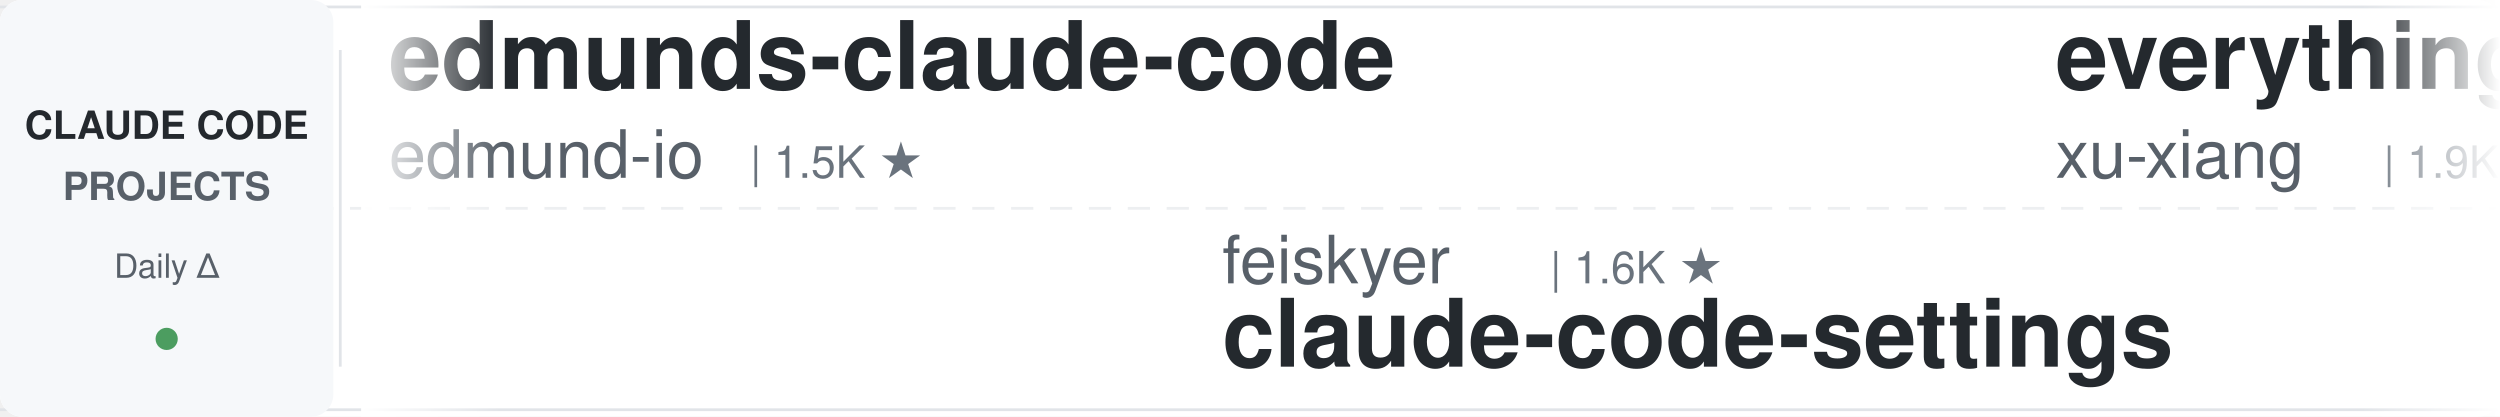
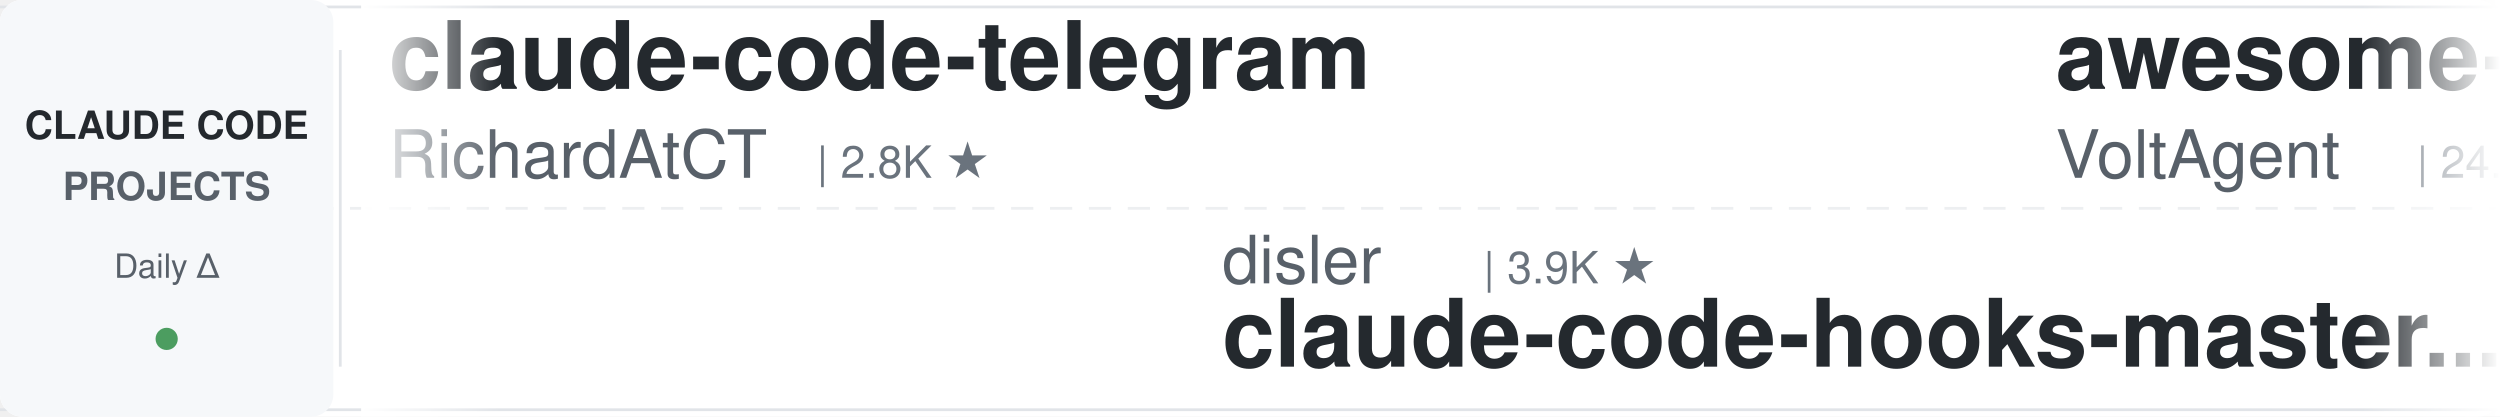
<svg xmlns="http://www.w3.org/2000/svg" width="900" height="150">
  <defs>
    <linearGradient id="awesomeLeftFade" x1="0%" y1="0%" x2="100%" y2="0%">
      <stop offset="0%" style="stop-color:#ffffff;stop-opacity:1" />
      <stop offset="100%" style="stop-color:#ffffff;stop-opacity:0" />
    </linearGradient>
    <linearGradient id="awesomeRightFade" x1="0%" y1="0%" x2="100%" y2="0%">
      <stop offset="0%" style="stop-color:#ffffff;stop-opacity:0" />
      <stop offset="100%" style="stop-color:#ffffff;stop-opacity:1" />
    </linearGradient>
  </defs>
  <rect width="900" height="150" fill="#ffffff" rx="8" />
  <rect x="0" y="2" width="900" height="1" fill="#e1e4e8" />
  <rect x="0" y="147" width="900" height="1" fill="#e1e4e8" />
  <line x1="0" y1="75" x2="900" y2="75" stroke="#e1e4e8" stroke-width="1" stroke-dasharray="8 6" opacity="0.6" />
  <rect x="0" y="0" width="120" height="150" fill="#f6f8fa" rx="8" />
  <text x="60" y="50" font-family="-apple-system, BlinkMacSystemFont, 'Segoe UI', Helvetica, Arial, sans-serif" font-size="14" font-weight="600" fill="#24292e" text-anchor="middle">CLAUDE CODE</text>
  <text x="60" y="72" font-family="-apple-system, BlinkMacSystemFont, 'Segoe UI', Helvetica, Arial, sans-serif" font-size="14" font-weight="600" fill="#586069" text-anchor="middle">PROJECTS</text>
  <text x="60" y="100" font-family="-apple-system, BlinkMacSystemFont, 'Segoe UI', Helvetica, Arial, sans-serif" font-size="12" font-weight="500" fill="#586069" text-anchor="middle">Daily Δ</text>
  <circle cx="60" cy="122" r="4" fill="#22863a" opacity="0.8" />
  <rect x="122" y="18" width="1" height="114" fill="#e1e4e8" />
  <clipPath id="awesomeTickerClip">
    <rect x="130" y="0" width="770" height="150" />
  </clipPath>
  <g clip-path="url(#awesomeTickerClip)">
    <g id="awesomeTickerItems">
      <animateTransform attributeName="transform" attributeType="XML" type="translate" from="0 0" to="-3000 0" dur="54s" repeatCount="indefinite" />
      <g transform="translate(0, 0)">
-         <text x="140" y="32" font-family="-apple-system, BlinkMacSystemFont, 'Segoe UI', Helvetica, Arial, sans-serif" font-size="34" font-weight="600" fill="#24292e">edmunds-claude-code</text>
-         <text x="140" y="64" font-family="-apple-system, BlinkMacSystemFont, 'Segoe UI', Helvetica, Arial, sans-serif" font-size="24" font-weight="400" fill="#586069">edmund-io</text>
-         <text x="270" y="64" font-family="-apple-system, BlinkMacSystemFont, 'Segoe UI', Helvetica, Arial, sans-serif" font-size="16" font-weight="500" fill="#6a737d">| 1.5K ★</text>
+         <text x="140" y="32" font-family="-apple-system, BlinkMacSystemFont, 'Segoe UI', Helvetica, Arial, sans-serif" font-size="34" font-weight="600" fill="#24292e">claude-code-telegram</text>
+         <text x="140" y="64" font-family="-apple-system, BlinkMacSystemFont, 'Segoe UI', Helvetica, Arial, sans-serif" font-size="24" font-weight="400" fill="#586069">RichardAtCT</text>
+         <text x="294" y="64" font-family="-apple-system, BlinkMacSystemFont, 'Segoe UI', Helvetica, Arial, sans-serif" font-size="16" font-weight="500" fill="#6a737d">| 2.8K ★</text>
      </g>
      <g transform="translate(300, 0)">
+         <text x="140" y="102" font-family="-apple-system, BlinkMacSystemFont, 'Segoe UI', Helvetica, Arial, sans-serif" font-size="24" font-weight="400" fill="#586069">disler</text>
+         <text x="234" y="102" font-family="-apple-system, BlinkMacSystemFont, 'Segoe UI', Helvetica, Arial, sans-serif" font-size="16" font-weight="500" fill="#6a737d">| 3.9K ★</text>
+         <text x="140" y="132" font-family="-apple-system, BlinkMacSystemFont, 'Segoe UI', Helvetica, Arial, sans-serif" font-size="34" font-weight="600" fill="#24292e">claude-code-hooks-master...</text>
+       </g>
+       <g transform="translate(600, 0)">
+         <text x="140" y="32" font-family="-apple-system, BlinkMacSystemFont, 'Segoe UI', Helvetica, Arial, sans-serif" font-size="34" font-weight="600" fill="#24292e">awesome-claude-code-suba...</text>
+         <text x="140" y="64" font-family="-apple-system, BlinkMacSystemFont, 'Segoe UI', Helvetica, Arial, sans-serif" font-size="24" font-weight="400" fill="#586069">VoltAgent</text>
+         <text x="270" y="64" font-family="-apple-system, BlinkMacSystemFont, 'Segoe UI', Helvetica, Arial, sans-serif" font-size="16" font-weight="500" fill="#6a737d">| 24.3K ★</text>
+         <text x="356" y="64" font-family="-apple-system, BlinkMacSystemFont, 'Segoe UI', Helvetica, Arial, sans-serif" font-size="16" font-weight="500" fill="#22863a"> +3</text>
+       </g>
+       <g transform="translate(900, 0)">
+         <text x="140" y="102" font-family="-apple-system, BlinkMacSystemFont, 'Segoe UI', Helvetica, Arial, sans-serif" font-size="24" font-weight="400" fill="#586069">zstmfhy</text>
+         <text x="246" y="102" font-family="-apple-system, BlinkMacSystemFont, 'Segoe UI', Helvetica, Arial, sans-serif" font-size="16" font-weight="500" fill="#6a737d">| 190 ★</text>
+         <text x="140" y="132" font-family="-apple-system, BlinkMacSystemFont, 'Segoe UI', Helvetica, Arial, sans-serif" font-size="34" font-weight="600" fill="#24292e">Claude-code</text>
+       </g>
+       <g transform="translate(1200, 0)">
+         <text x="140" y="32" font-family="-apple-system, BlinkMacSystemFont, 'Segoe UI', Helvetica, Arial, sans-serif" font-size="34" font-weight="600" fill="#24292e">claude-code-engineering</text>
+         <text x="140" y="64" font-family="-apple-system, BlinkMacSystemFont, 'Segoe UI', Helvetica, Arial, sans-serif" font-size="24" font-weight="400" fill="#586069">huangjia2019</text>
+         <text x="306" y="64" font-family="-apple-system, BlinkMacSystemFont, 'Segoe UI', Helvetica, Arial, sans-serif" font-size="16" font-weight="500" fill="#6a737d">| 1.1K ★</text>
+         <text x="383" y="64" font-family="-apple-system, BlinkMacSystemFont, 'Segoe UI', Helvetica, Arial, sans-serif" font-size="16" font-weight="500" fill="#22863a"> +1</text>
+       </g>
+       <g transform="translate(1500, 0)">
        <text x="140" y="102" font-family="-apple-system, BlinkMacSystemFont, 'Segoe UI', Helvetica, Arial, sans-serif" font-size="24" font-weight="400" fill="#586069">feiskyer</text>
        <text x="258" y="102" font-family="-apple-system, BlinkMacSystemFont, 'Segoe UI', Helvetica, Arial, sans-serif" font-size="16" font-weight="500" fill="#6a737d">| 1.6K ★</text>
        <text x="140" y="132" font-family="-apple-system, BlinkMacSystemFont, 'Segoe UI', Helvetica, Arial, sans-serif" font-size="34" font-weight="600" fill="#24292e">claude-code-settings</text>
      </g>
-       <g transform="translate(600, 0)">
-         <text x="140" y="32" font-family="-apple-system, BlinkMacSystemFont, 'Segoe UI', Helvetica, Arial, sans-serif" font-size="34" font-weight="600" fill="#24292e">everything-claude-code-z...</text>
-         <text x="140" y="64" font-family="-apple-system, BlinkMacSystemFont, 'Segoe UI', Helvetica, Arial, sans-serif" font-size="24" font-weight="400" fill="#586069">xu-xiang</text>
-         <text x="258" y="64" font-family="-apple-system, BlinkMacSystemFont, 'Segoe UI', Helvetica, Arial, sans-serif" font-size="16" font-weight="500" fill="#6a737d">| 1.9K ★</text>
-         <text x="335" y="64" font-family="-apple-system, BlinkMacSystemFont, 'Segoe UI', Helvetica, Arial, sans-serif" font-size="16" font-weight="500" fill="#22863a"> +1</text>
-       </g>
-       <g transform="translate(900, 0)">
-         <text x="140" y="102" font-family="-apple-system, BlinkMacSystemFont, 'Segoe UI', Helvetica, Arial, sans-serif" font-size="24" font-weight="400" fill="#586069">huangserva</text>
-         <text x="282" y="102" font-family="-apple-system, BlinkMacSystemFont, 'Segoe UI', Helvetica, Arial, sans-serif" font-size="16" font-weight="500" fill="#6a737d">| 623 ★</text>
-         <text x="140" y="132" font-family="-apple-system, BlinkMacSystemFont, 'Segoe UI', Helvetica, Arial, sans-serif" font-size="34" font-weight="600" fill="#24292e">claude-code-cli</text>
-       </g>
-       <g transform="translate(1200, 0)">
-         <text x="140" y="32" font-family="-apple-system, BlinkMacSystemFont, 'Segoe UI', Helvetica, Arial, sans-serif" font-size="34" font-weight="600" fill="#24292e">Claude-code</text>
-         <text x="140" y="64" font-family="-apple-system, BlinkMacSystemFont, 'Segoe UI', Helvetica, Arial, sans-serif" font-size="24" font-weight="400" fill="#586069">fazxes</text>
-         <text x="234" y="64" font-family="-apple-system, BlinkMacSystemFont, 'Segoe UI', Helvetica, Arial, sans-serif" font-size="16" font-weight="500" fill="#6a737d">| 231 ★</text>
-       </g>
-       <g transform="translate(1500, 0)">
-         <text x="140" y="102" font-family="-apple-system, BlinkMacSystemFont, 'Segoe UI', Helvetica, Arial, sans-serif" font-size="24" font-weight="400" fill="#586069">OrcaWhisper</text>
-         <text x="294" y="102" font-family="-apple-system, BlinkMacSystemFont, 'Segoe UI', Helvetica, Arial, sans-serif" font-size="16" font-weight="500" fill="#6a737d">| 90 ★</text>
-         <text x="140" y="132" font-family="-apple-system, BlinkMacSystemFont, 'Segoe UI', Helvetica, Arial, sans-serif" font-size="34" font-weight="600" fill="#24292e">Claude-Code</text>
-       </g>
      <g transform="translate(1800, 0)">
-         <text x="140" y="32" font-family="-apple-system, BlinkMacSystemFont, 'Segoe UI', Helvetica, Arial, sans-serif" font-size="34" font-weight="600" fill="#24292e">collection-claude-code-s...</text>
-         <text x="140" y="64" font-family="-apple-system, BlinkMacSystemFont, 'Segoe UI', Helvetica, Arial, sans-serif" font-size="24" font-weight="400" fill="#586069">chauncygu</text>
-         <text x="270" y="64" font-family="-apple-system, BlinkMacSystemFont, 'Segoe UI', Helvetica, Arial, sans-serif" font-size="16" font-weight="500" fill="#6a737d">| 2.8K ★</text>
+         <text x="140" y="32" font-family="-apple-system, BlinkMacSystemFont, 'Segoe UI', Helvetica, Arial, sans-serif" font-size="34" font-weight="600" fill="#24292e">Claude-Code-Source-Study</text>
+         <text x="140" y="64" font-family="-apple-system, BlinkMacSystemFont, 'Segoe UI', Helvetica, Arial, sans-serif" font-size="24" font-weight="400" fill="#586069">luyao618</text>
+         <text x="258" y="64" font-family="-apple-system, BlinkMacSystemFont, 'Segoe UI', Helvetica, Arial, sans-serif" font-size="16" font-weight="500" fill="#6a737d">| 1.7K ★</text>
      </g>
      <g transform="translate(2100, 0)">
-         <text x="140" y="102" font-family="-apple-system, BlinkMacSystemFont, 'Segoe UI', Helvetica, Arial, sans-serif" font-size="24" font-weight="400" fill="#586069">pengchengneo</text>
-         <text x="306" y="102" font-family="-apple-system, BlinkMacSystemFont, 'Segoe UI', Helvetica, Arial, sans-serif" font-size="16" font-weight="500" fill="#6a737d">| 1.7K ★</text>
-         <text x="140" y="132" font-family="-apple-system, BlinkMacSystemFont, 'Segoe UI', Helvetica, Arial, sans-serif" font-size="34" font-weight="600" fill="#24292e">Claude-Code</text>
+         <text x="140" y="102" font-family="-apple-system, BlinkMacSystemFont, 'Segoe UI', Helvetica, Arial, sans-serif" font-size="24" font-weight="400" fill="#586069">ponponon</text>
+         <text x="258" y="102" font-family="-apple-system, BlinkMacSystemFont, 'Segoe UI', Helvetica, Arial, sans-serif" font-size="16" font-weight="500" fill="#6a737d">| 2.3K ★</text>
+         <text x="140" y="132" font-family="-apple-system, BlinkMacSystemFont, 'Segoe UI', Helvetica, Arial, sans-serif" font-size="34" font-weight="600" fill="#24292e">claude_code_src</text>
      </g>
      <g transform="translate(2400, 0)">
-         <text x="140" y="32" font-family="-apple-system, BlinkMacSystemFont, 'Segoe UI', Helvetica, Arial, sans-serif" font-size="34" font-weight="600" fill="#24292e">claude-code-video-toolki...</text>
-         <text x="140" y="64" font-family="-apple-system, BlinkMacSystemFont, 'Segoe UI', Helvetica, Arial, sans-serif" font-size="24" font-weight="400" fill="#586069">digitalsamba</text>
-         <text x="306" y="64" font-family="-apple-system, BlinkMacSystemFont, 'Segoe UI', Helvetica, Arial, sans-serif" font-size="16" font-weight="500" fill="#6a737d">| 1.9K ★</text>
-         <text x="383" y="64" font-family="-apple-system, BlinkMacSystemFont, 'Segoe UI', Helvetica, Arial, sans-serif" font-size="16" font-weight="500" fill="#22863a"> +2</text>
+         <text x="140" y="32" font-family="-apple-system, BlinkMacSystemFont, 'Segoe UI', Helvetica, Arial, sans-serif" font-size="34" font-weight="600" fill="#24292e">free-claude-code</text>
+         <text x="140" y="64" font-family="-apple-system, BlinkMacSystemFont, 'Segoe UI', Helvetica, Arial, sans-serif" font-size="24" font-weight="400" fill="#586069">Alishahryar1</text>
+         <text x="306" y="64" font-family="-apple-system, BlinkMacSystemFont, 'Segoe UI', Helvetica, Arial, sans-serif" font-size="16" font-weight="500" fill="#6a737d">| 45.4K ★</text>
+         <text x="392" y="64" font-family="-apple-system, BlinkMacSystemFont, 'Segoe UI', Helvetica, Arial, sans-serif" font-size="16" font-weight="500" fill="#22863a"> +8</text>
      </g>
      <g transform="translate(2700, 0)">
-         <text x="140" y="102" font-family="-apple-system, BlinkMacSystemFont, 'Segoe UI', Helvetica, Arial, sans-serif" font-size="24" font-weight="400" fill="#586069">anthropics</text>
-         <text x="282" y="102" font-family="-apple-system, BlinkMacSystemFont, 'Segoe UI', Helvetica, Arial, sans-serif" font-size="16" font-weight="500" fill="#6a737d">| 5.9K ★</text>
-         <text x="359" y="102" font-family="-apple-system, BlinkMacSystemFont, 'Segoe UI', Helvetica, Arial, sans-serif" font-size="16" font-weight="500" fill="#22863a"> +1</text>
-         <text x="140" y="132" font-family="-apple-system, BlinkMacSystemFont, 'Segoe UI', Helvetica, Arial, sans-serif" font-size="34" font-weight="600" fill="#24292e">claude-code-security-rev...</text>
+         <text x="140" y="102" font-family="-apple-system, BlinkMacSystemFont, 'Segoe UI', Helvetica, Arial, sans-serif" font-size="24" font-weight="400" fill="#586069">lintsinghua</text>
+         <text x="294" y="102" font-family="-apple-system, BlinkMacSystemFont, 'Segoe UI', Helvetica, Arial, sans-serif" font-size="16" font-weight="500" fill="#6a737d">| 4.1K ★</text>
+         <text x="371" y="102" font-family="-apple-system, BlinkMacSystemFont, 'Segoe UI', Helvetica, Arial, sans-serif" font-size="16" font-weight="500" fill="#22863a"> +1</text>
+         <text x="140" y="132" font-family="-apple-system, BlinkMacSystemFont, 'Segoe UI', Helvetica, Arial, sans-serif" font-size="34" font-weight="600" fill="#24292e">claude-code-book</text>
      </g>
      <g transform="translate(3000, 0)">
-         <text x="140" y="32" font-family="-apple-system, BlinkMacSystemFont, 'Segoe UI', Helvetica, Arial, sans-serif" font-size="34" font-weight="600" fill="#24292e">edmunds-claude-code</text>
-         <text x="140" y="64" font-family="-apple-system, BlinkMacSystemFont, 'Segoe UI', Helvetica, Arial, sans-serif" font-size="24" font-weight="400" fill="#586069">edmund-io</text>
-         <text x="270" y="64" font-family="-apple-system, BlinkMacSystemFont, 'Segoe UI', Helvetica, Arial, sans-serif" font-size="16" font-weight="500" fill="#6a737d">| 1.5K ★</text>
+         <text x="140" y="32" font-family="-apple-system, BlinkMacSystemFont, 'Segoe UI', Helvetica, Arial, sans-serif" font-size="34" font-weight="600" fill="#24292e">claude-code-telegram</text>
+         <text x="140" y="64" font-family="-apple-system, BlinkMacSystemFont, 'Segoe UI', Helvetica, Arial, sans-serif" font-size="24" font-weight="400" fill="#586069">RichardAtCT</text>
+         <text x="294" y="64" font-family="-apple-system, BlinkMacSystemFont, 'Segoe UI', Helvetica, Arial, sans-serif" font-size="16" font-weight="500" fill="#6a737d">| 2.8K ★</text>
      </g>
      <g transform="translate(3300, 0)">
-         <text x="140" y="102" font-family="-apple-system, BlinkMacSystemFont, 'Segoe UI', Helvetica, Arial, sans-serif" font-size="24" font-weight="400" fill="#586069">feiskyer</text>
-         <text x="258" y="102" font-family="-apple-system, BlinkMacSystemFont, 'Segoe UI', Helvetica, Arial, sans-serif" font-size="16" font-weight="500" fill="#6a737d">| 1.6K ★</text>
-         <text x="140" y="132" font-family="-apple-system, BlinkMacSystemFont, 'Segoe UI', Helvetica, Arial, sans-serif" font-size="34" font-weight="600" fill="#24292e">claude-code-settings</text>
+         <text x="140" y="102" font-family="-apple-system, BlinkMacSystemFont, 'Segoe UI', Helvetica, Arial, sans-serif" font-size="24" font-weight="400" fill="#586069">disler</text>
+         <text x="234" y="102" font-family="-apple-system, BlinkMacSystemFont, 'Segoe UI', Helvetica, Arial, sans-serif" font-size="16" font-weight="500" fill="#6a737d">| 3.9K ★</text>
+         <text x="140" y="132" font-family="-apple-system, BlinkMacSystemFont, 'Segoe UI', Helvetica, Arial, sans-serif" font-size="34" font-weight="600" fill="#24292e">claude-code-hooks-master...</text>
      </g>
      <g transform="translate(3600, 0)">
-         <text x="140" y="32" font-family="-apple-system, BlinkMacSystemFont, 'Segoe UI', Helvetica, Arial, sans-serif" font-size="34" font-weight="600" fill="#24292e">everything-claude-code-z...</text>
-         <text x="140" y="64" font-family="-apple-system, BlinkMacSystemFont, 'Segoe UI', Helvetica, Arial, sans-serif" font-size="24" font-weight="400" fill="#586069">xu-xiang</text>
-         <text x="258" y="64" font-family="-apple-system, BlinkMacSystemFont, 'Segoe UI', Helvetica, Arial, sans-serif" font-size="16" font-weight="500" fill="#6a737d">| 1.9K ★</text>
-         <text x="335" y="64" font-family="-apple-system, BlinkMacSystemFont, 'Segoe UI', Helvetica, Arial, sans-serif" font-size="16" font-weight="500" fill="#22863a"> +1</text>
+         <text x="140" y="32" font-family="-apple-system, BlinkMacSystemFont, 'Segoe UI', Helvetica, Arial, sans-serif" font-size="34" font-weight="600" fill="#24292e">awesome-claude-code-suba...</text>
+         <text x="140" y="64" font-family="-apple-system, BlinkMacSystemFont, 'Segoe UI', Helvetica, Arial, sans-serif" font-size="24" font-weight="400" fill="#586069">VoltAgent</text>
+         <text x="270" y="64" font-family="-apple-system, BlinkMacSystemFont, 'Segoe UI', Helvetica, Arial, sans-serif" font-size="16" font-weight="500" fill="#6a737d">| 24.3K ★</text>
+         <text x="356" y="64" font-family="-apple-system, BlinkMacSystemFont, 'Segoe UI', Helvetica, Arial, sans-serif" font-size="16" font-weight="500" fill="#22863a"> +3</text>
      </g>
      <g transform="translate(3900, 0)">
-         <text x="140" y="102" font-family="-apple-system, BlinkMacSystemFont, 'Segoe UI', Helvetica, Arial, sans-serif" font-size="24" font-weight="400" fill="#586069">huangserva</text>
-         <text x="282" y="102" font-family="-apple-system, BlinkMacSystemFont, 'Segoe UI', Helvetica, Arial, sans-serif" font-size="16" font-weight="500" fill="#6a737d">| 623 ★</text>
-         <text x="140" y="132" font-family="-apple-system, BlinkMacSystemFont, 'Segoe UI', Helvetica, Arial, sans-serif" font-size="34" font-weight="600" fill="#24292e">claude-code-cli</text>
+         <text x="140" y="102" font-family="-apple-system, BlinkMacSystemFont, 'Segoe UI', Helvetica, Arial, sans-serif" font-size="24" font-weight="400" fill="#586069">zstmfhy</text>
+         <text x="246" y="102" font-family="-apple-system, BlinkMacSystemFont, 'Segoe UI', Helvetica, Arial, sans-serif" font-size="16" font-weight="500" fill="#6a737d">| 190 ★</text>
+         <text x="140" y="132" font-family="-apple-system, BlinkMacSystemFont, 'Segoe UI', Helvetica, Arial, sans-serif" font-size="34" font-weight="600" fill="#24292e">Claude-code</text>
      </g>
    </g>
  </g>
  <rect x="130" y="0" width="50" height="150" fill="url(#awesomeLeftFade)" />
  <rect x="850" y="0" width="50" height="150" fill="url(#awesomeRightFade)" />
</svg>
